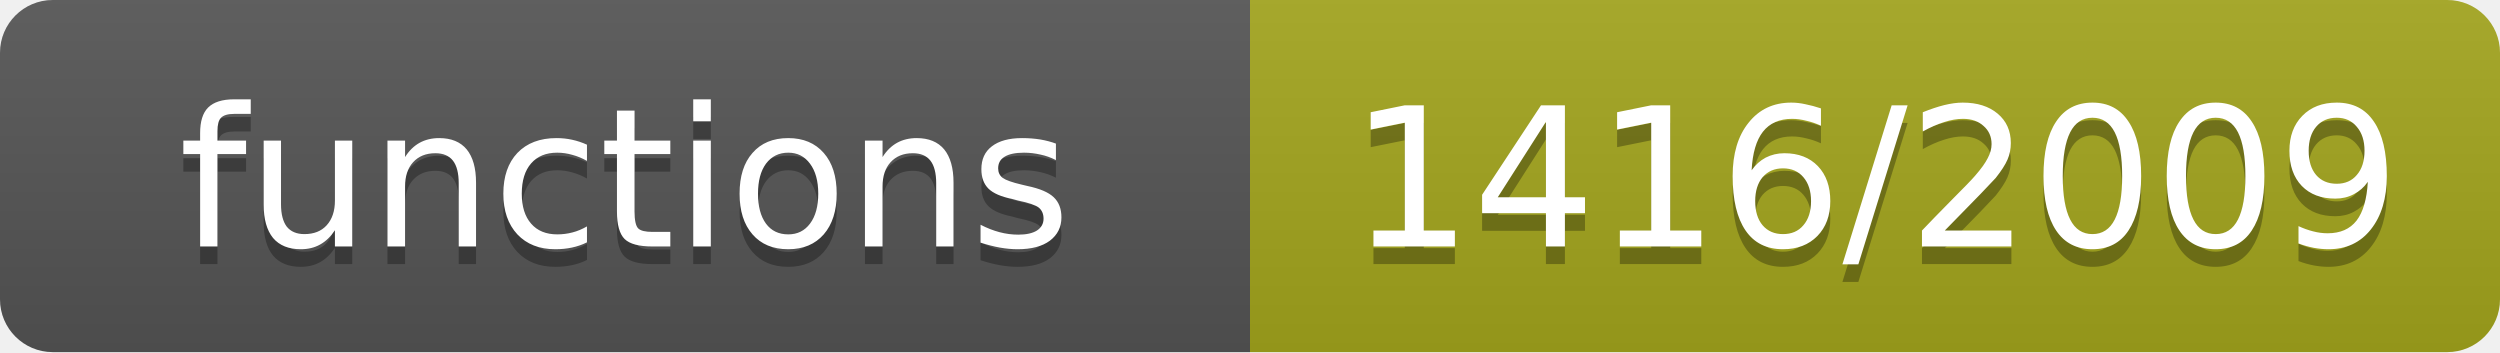
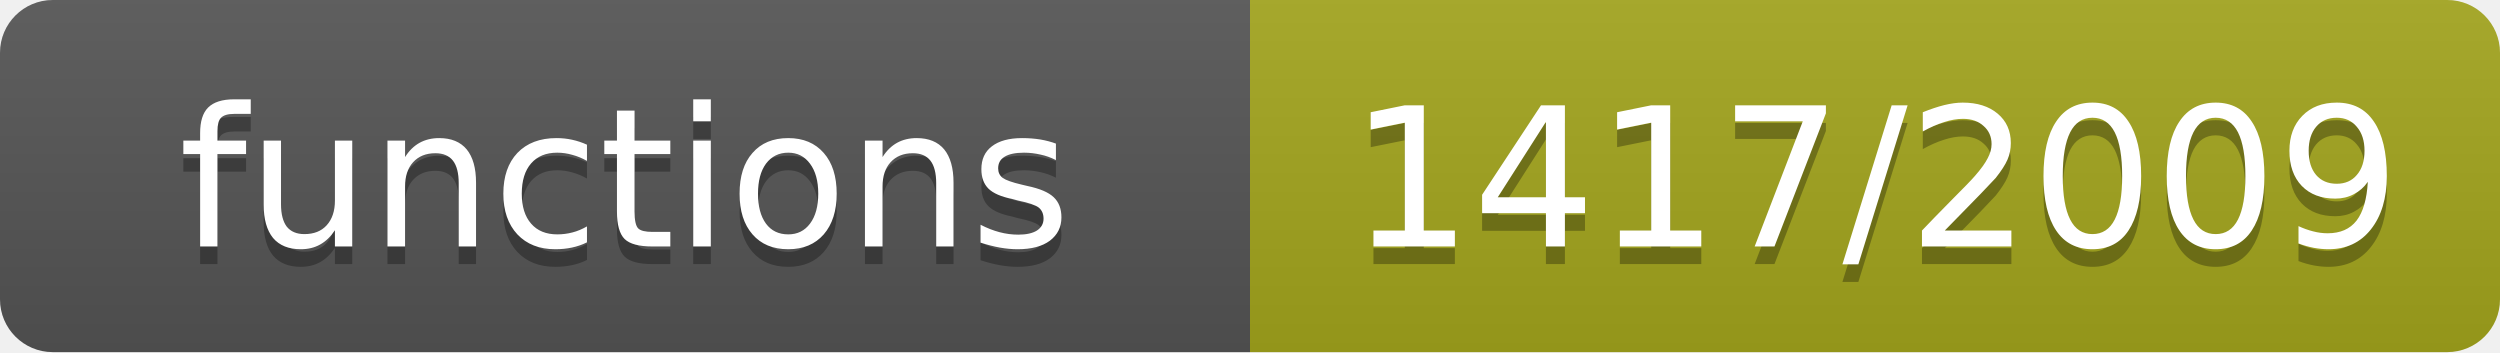
- <svg xmlns="http://www.w3.org/2000/svg" width="142" height="20" role="img" aria-label="functions: 1416/2009">
+ <svg xmlns="http://www.w3.org/2000/svg" width="142" height="20" role="img" aria-label="functions: 1417/2009">
  <linearGradient id="s" x2="0" y2="100%">
    <stop offset="0" stop-color="#bbb" stop-opacity=".1" />
    <stop offset="1" stop-opacity=".1" />
  </linearGradient>
  <clipPath id="r">
    <rect width="142" height="20" rx="3" fill="#fff" />
  </clipPath>
  <g clip-path="url(#r)">
    <rect width="71" height="20" fill="#555" />
    <rect x="71" width="71" height="20" fill="#a4a61d" />
    <rect width="142" height="20" fill="url(#s)" />
  </g>
  <g fill="#fff" text-anchor="middle" font-family="Verdana,Geneva,DejaVu Sans,sans-serif" font-size="11">
    <text x="35.5" y="15" fill="#010101" fill-opacity=".3">functions</text>
    <text x="35.5" y="14">functions</text>
-     <text x="106.5" y="15" fill="#010101" fill-opacity=".3">1416/2009</text>
-     <text x="106.5" y="14">1416/2009</text>
+     <text x="106.5" y="15" fill="#010101" fill-opacity=".3">1417/2009</text>
+     <text x="106.5" y="14">1417/2009</text>
  </g>
</svg>
